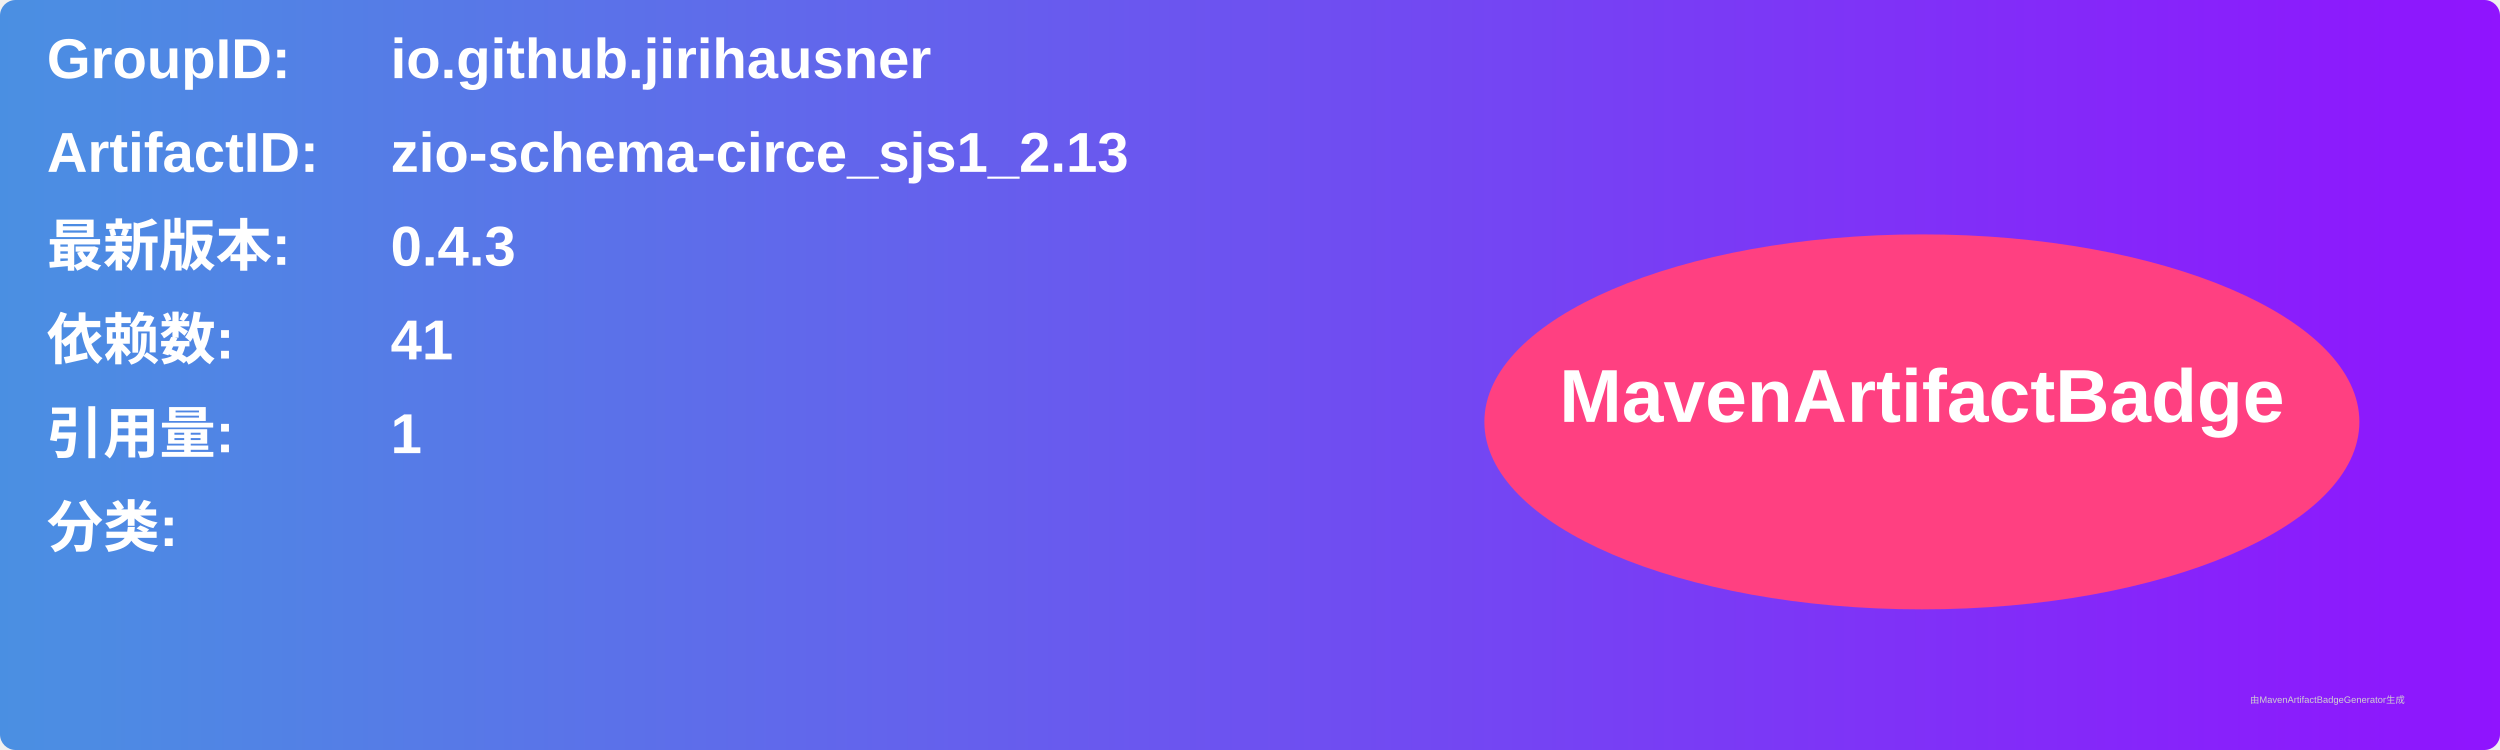
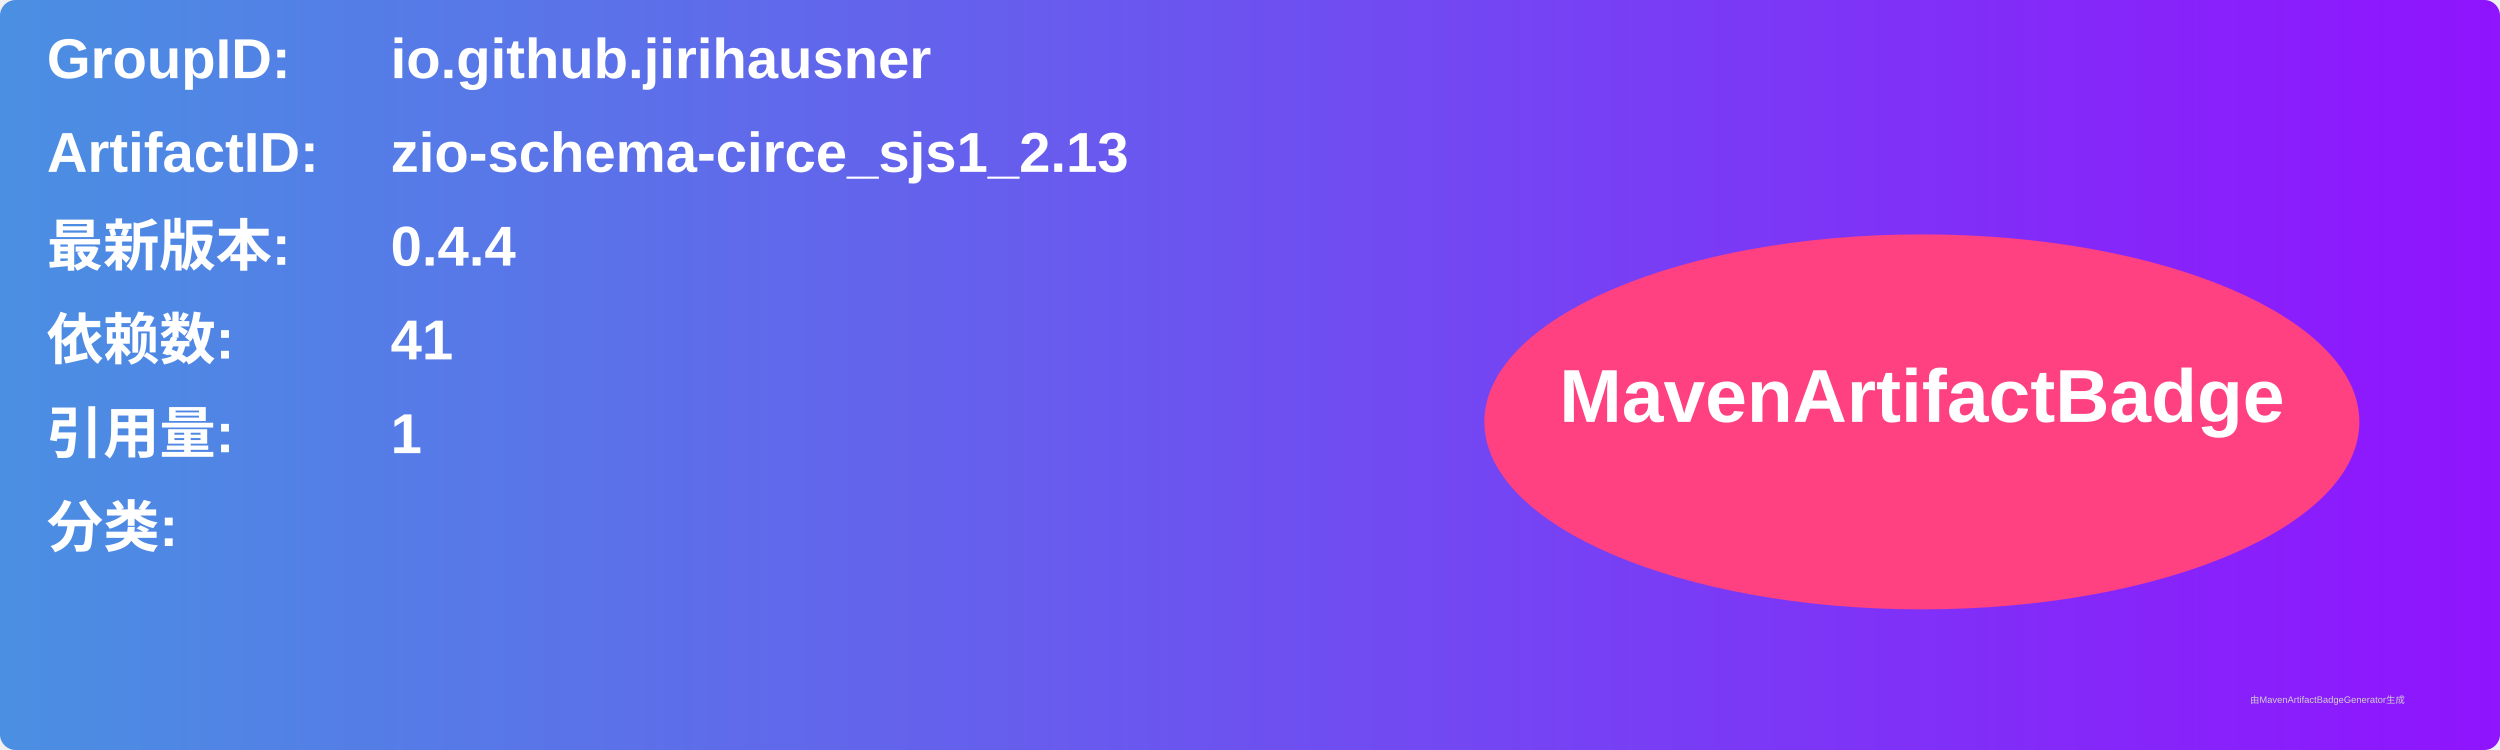
<svg xmlns="http://www.w3.org/2000/svg" width="800" height="240" viewBox="0 0 800 240">
  <linearGradient id="grad" x1="0%" y1="0%" x2="100%" y2="0%">
    <stop offset="0%" stop-color="#4a90e2" />
    <stop offset="100%" stop-color="#9013fe" />
  </linearGradient>
  <rect width="100%" height="100%" rx="5" ry="5" fill="url(#grad)" />
  <g transform="translate(15, 15)">
    <text x="0" y="10" font-family="Arial" font-size="18" fill="white" font-weight="bold" width="260">GroupID:</text>
    <text x="110" y="10" font-family="Arial" font-size="18" fill="white" font-weight="bold" width="460">io.github.jirihausner</text>
    <text x="0" y="40" font-family="Arial" font-size="18" fill="white" font-weight="bold" width="260">ArtifactID:</text>
    <text x="110" y="40" font-family="Arial" font-size="18" fill="white" font-weight="bold" width="460">zio-schema-circe_sjs1_2.13</text>
    <text x="0" y="70" font-family="Arial" font-size="18" fill="white" font-weight="bold">最新版本:</text>
    <text x="110" y="70" font-family="Arial" font-size="18" fill="white" font-weight="bold">
-       <tspan font-weight="bold">0.4.3</tspan>
+       <tspan font-weight="bold">0.4.4</tspan>
    </text>
    <text x="0" y="100" font-family="Arial" font-size="18" fill="white" font-weight="bold">依赖数: </text>
    <text x="110" y="100" font-family="Arial" font-size="18" fill="white">
      <tspan font-weight="bold">41</tspan>
    </text>
    <text x="0" y="130" font-family="Arial" font-size="18" fill="white" font-weight="bold">引用量: </text>
    <text x="110" y="130" font-family="Arial" font-size="18" fill="white">
      <tspan font-weight="bold">1</tspan>
    </text>
    <text x="0" y="160" font-family="Arial" font-size="18" fill="white" font-weight="bold">分类:</text>
    <text x="10" y="190" font-family="Arial" font-size="10" fill="white">
      <tspan font-weight="bold" />
    </text>
    <ellipse cx="600" cy="120" rx="140" ry="60" fill="#ff4081" />
    <text x="600" y="120" text-anchor="middle" font-family="Arial" font-size="24" fill="white" font-weight="bold">MavenArtifactBadge</text>
  </g>
  <text x="720" y="225" font-family="Arial" font-size="3" fill="#d0d0d0">由MavenArtifactBadgeGenerator生成</text>
</svg>
